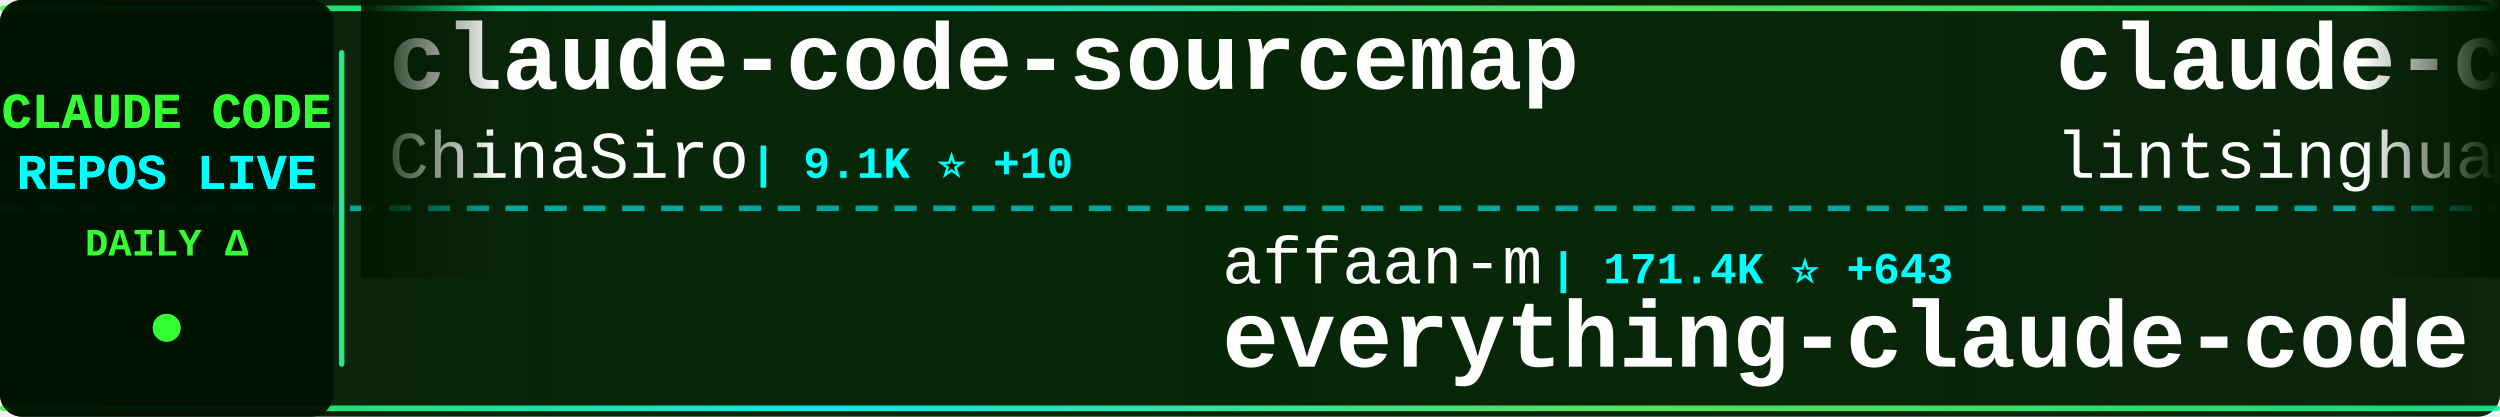
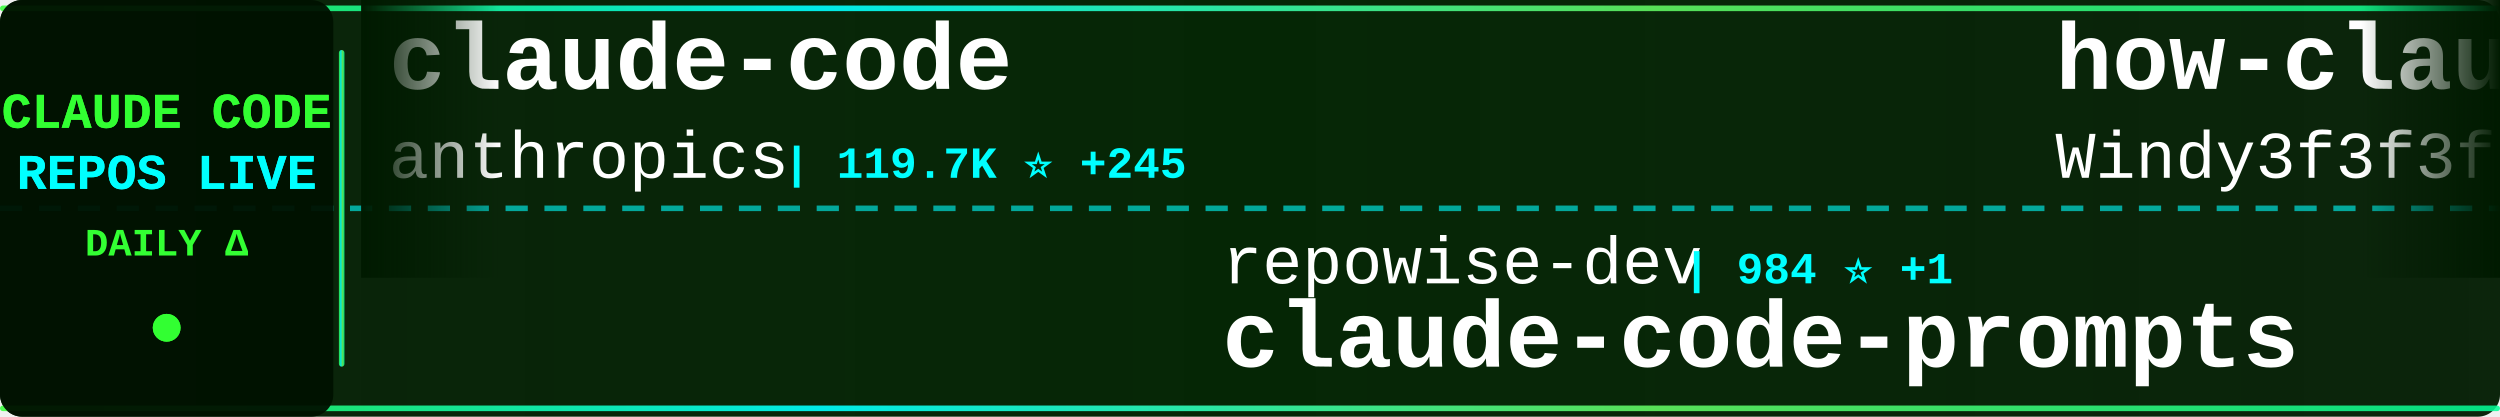
<svg xmlns="http://www.w3.org/2000/svg" width="900" height="150">
  <defs>
    <linearGradient id="tickerBg" x1="0%" y1="0%" x2="100%" y2="0%">
      <stop offset="0%" style="stop-color:#001a00;stop-opacity:0.95" />
      <stop offset="50%" style="stop-color:#002200;stop-opacity:0.98" />
      <stop offset="100%" style="stop-color:#001a00;stop-opacity:0.95" />
    </linearGradient>
    <linearGradient id="borderGrad" x1="0%" y1="0%" x2="100%" y2="0%">
      <stop offset="0%" style="stop-color:#33ff33;stop-opacity:0.85">
        <animate attributeName="stop-opacity" values="0.85;1;0.85" dur="2s" repeatCount="indefinite" />
      </stop>
      <stop offset="33%" style="stop-color:#00ffff;stop-opacity:0.9">
        <animate attributeName="stop-opacity" values="0.9;1;0.9" dur="2.2s" repeatCount="indefinite" />
      </stop>
      <stop offset="66%" style="stop-color:#66ff66;stop-opacity:0.85">
        <animate attributeName="stop-opacity" values="0.85;1;0.85" dur="1.8s" repeatCount="indefinite" />
      </stop>
      <stop offset="100%" style="stop-color:#00ff99;stop-opacity:0.85">
        <animate attributeName="stop-opacity" values="0.85;1;0.85" dur="2s" repeatCount="indefinite" />
      </stop>
    </linearGradient>
    <filter id="textGlow">
      <feGaussianBlur stdDeviation="0.1" result="coloredBlur" />
      <feMerge>
        <feMergeNode in="coloredBlur" />
        <feMergeNode in="SourceGraphic" />
      </feMerge>
    </filter>
    <filter id="metricGlow">
      <feGaussianBlur stdDeviation="0.2" result="coloredBlur" />
      <feMerge>
        <feMergeNode in="coloredBlur" />
        <feMergeNode in="SourceGraphic" />
      </feMerge>
    </filter>
    <linearGradient id="leftFade" x1="0%" y1="0%" x2="100%" y2="0%">
      <stop offset="0%" style="stop-color:#001a00;stop-opacity:1" />
      <stop offset="100%" style="stop-color:#001a00;stop-opacity:0" />
    </linearGradient>
    <linearGradient id="rightFade" x1="0%" y1="0%" x2="100%" y2="0%">
      <stop offset="0%" style="stop-color:#001a00;stop-opacity:0" />
      <stop offset="100%" style="stop-color:#001a00;stop-opacity:1" />
    </linearGradient>
  </defs>
  <rect width="900" height="150" fill="url(#tickerBg)" rx="8" />
  <rect x="0" y="2" width="900" height="2" fill="url(#borderGrad)" rx="1" />
  <rect x="0" y="146" width="900" height="2" fill="url(#borderGrad)" rx="1" />
  <line x1="0" y1="75" x2="900" y2="75" stroke="#00ffff" stroke-width="2" stroke-dasharray="8 6" opacity="0.6" />
  <rect x="0" y="0" width="120" height="150" fill="#001100" opacity="0.95" rx="8" />
  <text x="60" y="46" font-family="'Courier New', monospace" font-size="18" font-weight="bold" fill="#33ff33" text-anchor="middle" filter="url(#textGlow)">
    CLAUDE CODE
  </text>
  <text x="60" y="68" font-family="'Courier New', monospace" font-size="18" font-weight="bold" fill="#00ffff" text-anchor="middle" filter="url(#textGlow)">
    REPOS LIVE
  </text>
  <text x="60" y="92" font-family="'Courier New', monospace" font-size="14" font-weight="bold" fill="#33ff33" text-anchor="middle">
    DAILY Δ
  </text>
  <circle cx="60" cy="118" r="5" fill="#33ff33" filter="url(#metricGlow)">
    <animate attributeName="r" values="4;6;4" dur="1.5s" repeatCount="indefinite" />
    <animate attributeName="opacity" values="0.6;1;0.6" dur="1.5s" repeatCount="indefinite" />
  </circle>
  <rect x="122" y="18" width="2" height="114" fill="url(#borderGrad)" rx="1" />
  <clipPath id="tickerClip">
    <rect x="130" y="0" width="770" height="150" />
  </clipPath>
  <g clip-path="url(#tickerClip)">
    <g id="tickerItems">
      <animateTransform attributeName="transform" attributeType="XML" type="translate" from="0 0" to="-3000 0" dur="54s" repeatCount="indefinite" />
      <g transform="translate(0, 0)">
-         <text x="140" y="32" font-family="'Courier New', monospace" font-size="34" font-weight="bold" fill="#ffffff">claude-code-sourcemap</text>
-         <text x="140" y="64" font-family="'Courier New', monospace" font-size="24" font-weight="normal" fill="#ffffff" opacity="1.0">ChinaSiro</text>
-         <text x="270" y="64" font-family="'Courier New', monospace" font-size="16" font-weight="bold" fill="#00ffff"> | 9.1K ⭐ +10</text>
+         <text x="140" y="32" font-family="'Courier New', monospace" font-size="34" font-weight="bold" fill="#ffffff">claude-code</text>
+         <text x="140" y="64" font-family="'Courier New', monospace" font-size="24" font-weight="normal" fill="#ffffff" opacity="1.0">anthropics</text>
+         <text x="282" y="64" font-family="'Courier New', monospace" font-size="16" font-weight="bold" fill="#00ffff"> | 119.7K ⭐ +245</text>
      </g>
      <g transform="translate(300, 0)">
-         <text x="140" y="102" font-family="'Courier New', monospace" font-size="24" font-weight="normal" fill="#ffffff" opacity="1.0">affaan-m</text>
-         <text x="258" y="102" font-family="'Courier New', monospace" font-size="16" font-weight="bold" fill="#00ffff"> | 171.4K ⭐ +643</text>
-         <text x="140" y="132" font-family="'Courier New', monospace" font-size="34" font-weight="bold" fill="#ffffff">everything-claude-code</text>
+         <text x="140" y="102" font-family="'Courier New', monospace" font-size="24" font-weight="normal" fill="#ffffff" opacity="1.0">repowise-dev</text>
+         <text x="306" y="102" font-family="'Courier New', monospace" font-size="16" font-weight="bold" fill="#00ffff"> | 984 ⭐ +1</text>
+         <text x="140" y="132" font-family="'Courier New', monospace" font-size="34" font-weight="bold" fill="#ffffff">claude-code-prompts</text>
      </g>
      <g transform="translate(600, 0)">
-         <text x="140" y="32" font-family="'Courier New', monospace" font-size="34" font-weight="bold" fill="#ffffff">claude-code-book</text>
-         <text x="140" y="64" font-family="'Courier New', monospace" font-size="24" font-weight="normal" fill="#ffffff" opacity="1.0">lintsinghua</text>
-         <text x="294" y="64" font-family="'Courier New', monospace" font-size="16" font-weight="bold" fill="#00ffff"> | 3.1K ⭐ +8</text>
+         <text x="140" y="32" font-family="'Courier New', monospace" font-size="34" font-weight="bold" fill="#ffffff">how-claude-code-works</text>
+         <text x="140" y="64" font-family="'Courier New', monospace" font-size="24" font-weight="normal" fill="#ffffff" opacity="1.0">Windy3f3f3f3f</text>
+         <text x="318" y="64" font-family="'Courier New', monospace" font-size="16" font-weight="bold" fill="#00ffff"> | 2.1K ⭐ +6</text>
      </g>
      <g transform="translate(900, 0)">
-         <text x="140" y="102" font-family="'Courier New', monospace" font-size="24" font-weight="normal" fill="#ffffff" opacity="1.0">disler</text>
-         <text x="234" y="102" font-family="'Courier New', monospace" font-size="16" font-weight="bold" fill="#00ffff"> | 3.6K ⭐ +2</text>
-         <text x="140" y="132" font-family="'Courier New', monospace" font-size="34" font-weight="bold" fill="#ffffff">claude-code-hooks-master...</text>
+         <text x="140" y="102" font-family="'Courier New', monospace" font-size="24" font-weight="normal" fill="#ffffff" opacity="1.0">Yuyz0112</text>
+         <text x="258" y="102" font-family="'Courier New', monospace" font-size="16" font-weight="bold" fill="#00ffff"> | 2.4K ⭐ +2</text>
+         <text x="140" y="132" font-family="'Courier New', monospace" font-size="34" font-weight="bold" fill="#ffffff">claude-code-reverse</text>
      </g>
      <g transform="translate(1200, 0)">
-         <text x="140" y="32" font-family="'Courier New', monospace" font-size="34" font-weight="bold" fill="#ffffff">claude-code</text>
-         <text x="140" y="64" font-family="'Courier New', monospace" font-size="24" font-weight="normal" fill="#ffffff" opacity="1.0">VineeTagarwaL-code</text>
-         <text x="378" y="64" font-family="'Courier New', monospace" font-size="16" font-weight="bold" fill="#00ffff"> | 274 ⭐</text>
+         <text x="140" y="32" font-family="'Courier New', monospace" font-size="34" font-weight="bold" fill="#ffffff">claude-code-hooks-master...</text>
+         <text x="140" y="64" font-family="'Courier New', monospace" font-size="24" font-weight="normal" fill="#ffffff" opacity="1.0">disler</text>
+         <text x="234" y="64" font-family="'Courier New', monospace" font-size="16" font-weight="bold" fill="#00ffff"> | 3.6K ⭐ +3</text>
      </g>
      <g transform="translate(1500, 0)">
-         <text x="140" y="102" font-family="'Courier New', monospace" font-size="24" font-weight="normal" fill="#ffffff" opacity="1.0">ykdojo</text>
-         <text x="234" y="102" font-family="'Courier New', monospace" font-size="16" font-weight="bold" fill="#00ffff"> | 8.0K ⭐ +16</text>
-         <text x="140" y="132" font-family="'Courier New', monospace" font-size="34" font-weight="bold" fill="#ffffff">claude-code-tips</text>
+         <text x="140" y="102" font-family="'Courier New', monospace" font-size="24" font-weight="normal" fill="#ffffff" opacity="1.0">pedrohcgs</text>
+         <text x="270" y="102" font-family="'Courier New', monospace" font-size="16" font-weight="bold" fill="#00ffff"> | 1.0K ⭐ +5</text>
+         <text x="140" y="132" font-family="'Courier New', monospace" font-size="34" font-weight="bold" fill="#ffffff">claude-code-my-workflow</text>
      </g>
      <g transform="translate(1800, 0)">
-         <text x="140" y="32" font-family="'Courier New', monospace" font-size="34" font-weight="bold" fill="#ffffff">claude-code-rev</text>
-         <text x="140" y="64" font-family="'Courier New', monospace" font-size="24" font-weight="normal" fill="#ffffff" opacity="1.0">oboard</text>
-         <text x="234" y="64" font-family="'Courier New', monospace" font-size="16" font-weight="bold" fill="#00ffff"> | 3.1K ⭐ +2</text>
+         <text x="140" y="32" font-family="'Courier New', monospace" font-size="34" font-weight="bold" fill="#ffffff">claude-code</text>
+         <text x="140" y="64" font-family="'Courier New', monospace" font-size="24" font-weight="normal" fill="#ffffff" opacity="1.0">jarmuine</text>
+         <text x="258" y="64" font-family="'Courier New', monospace" font-size="16" font-weight="bold" fill="#00ffff"> | 2.1K ⭐ +1</text>
      </g>
      <g transform="translate(2100, 0)">
-         <text x="140" y="102" font-family="'Courier New', monospace" font-size="24" font-weight="normal" fill="#ffffff" opacity="1.0">shareAI-lab</text>
-         <text x="294" y="102" font-family="'Courier New', monospace" font-size="16" font-weight="bold" fill="#00ffff"> | 57.7K ⭐ +105</text>
-         <text x="140" y="132" font-family="'Courier New', monospace" font-size="34" font-weight="bold" fill="#ffffff">learn-claude-code</text>
+         <text x="140" y="102" font-family="'Courier New', monospace" font-size="24" font-weight="normal" fill="#ffffff" opacity="1.0">VineeTagarwaL-code</text>
+         <text x="378" y="102" font-family="'Courier New', monospace" font-size="16" font-weight="bold" fill="#00ffff"> | 274 ⭐</text>
+         <text x="140" y="132" font-family="'Courier New', monospace" font-size="34" font-weight="bold" fill="#ffffff">claude-code</text>
      </g>
      <g transform="translate(2400, 0)">
-         <text x="140" y="32" font-family="'Courier New', monospace" font-size="34" font-weight="bold" fill="#ffffff">claude-code-action</text>
-         <text x="140" y="64" font-family="'Courier New', monospace" font-size="24" font-weight="normal" fill="#ffffff" opacity="1.0">anthropics</text>
-         <text x="282" y="64" font-family="'Courier New', monospace" font-size="16" font-weight="bold" fill="#00ffff"> | 7.4K ⭐ +14</text>
+         <text x="140" y="32" font-family="'Courier New', monospace" font-size="34" font-weight="bold" fill="#ffffff">claude-code-guide</text>
+         <text x="140" y="64" font-family="'Courier New', monospace" font-size="24" font-weight="normal" fill="#ffffff" opacity="1.0">zebbern</text>
+         <text x="246" y="64" font-family="'Courier New', monospace" font-size="16" font-weight="bold" fill="#00ffff"> | 4.1K ⭐ +5</text>
      </g>
      <g transform="translate(2700, 0)">
-         <text x="140" y="102" font-family="'Courier New', monospace" font-size="24" font-weight="normal" fill="#ffffff" opacity="1.0">centminmod</text>
-         <text x="282" y="102" font-family="'Courier New', monospace" font-size="16" font-weight="bold" fill="#00ffff"> | 2.2K ⭐ +3</text>
-         <text x="140" y="132" font-family="'Courier New', monospace" font-size="34" font-weight="bold" fill="#ffffff">my-claude-code-setup</text>
+         <text x="140" y="102" font-family="'Courier New', monospace" font-size="24" font-weight="normal" fill="#ffffff" opacity="1.0">fazxes</text>
+         <text x="234" y="102" font-family="'Courier New', monospace" font-size="16" font-weight="bold" fill="#00ffff"> | 212 ⭐</text>
+         <text x="140" y="132" font-family="'Courier New', monospace" font-size="34" font-weight="bold" fill="#ffffff">Claude-code</text>
      </g>
      <g transform="translate(3000, 0)">
-         <text x="140" y="32" font-family="'Courier New', monospace" font-size="34" font-weight="bold" fill="#ffffff">claude-code-sourcemap</text>
-         <text x="140" y="64" font-family="'Courier New', monospace" font-size="24" font-weight="normal" fill="#ffffff" opacity="1.0">ChinaSiro</text>
-         <text x="270" y="64" font-family="'Courier New', monospace" font-size="16" font-weight="bold" fill="#00ffff"> | 9.1K ⭐ +10</text>
+         <text x="140" y="32" font-family="'Courier New', monospace" font-size="34" font-weight="bold" fill="#ffffff">claude-code</text>
+         <text x="140" y="64" font-family="'Courier New', monospace" font-size="24" font-weight="normal" fill="#ffffff" opacity="1.0">anthropics</text>
+         <text x="282" y="64" font-family="'Courier New', monospace" font-size="16" font-weight="bold" fill="#00ffff"> | 119.7K ⭐ +245</text>
      </g>
      <g transform="translate(3300, 0)">
-         <text x="140" y="102" font-family="'Courier New', monospace" font-size="24" font-weight="normal" fill="#ffffff" opacity="1.0">affaan-m</text>
-         <text x="258" y="102" font-family="'Courier New', monospace" font-size="16" font-weight="bold" fill="#00ffff"> | 171.4K ⭐ +643</text>
-         <text x="140" y="132" font-family="'Courier New', monospace" font-size="34" font-weight="bold" fill="#ffffff">everything-claude-code</text>
+         <text x="140" y="102" font-family="'Courier New', monospace" font-size="24" font-weight="normal" fill="#ffffff" opacity="1.0">repowise-dev</text>
+         <text x="306" y="102" font-family="'Courier New', monospace" font-size="16" font-weight="bold" fill="#00ffff"> | 984 ⭐ +1</text>
+         <text x="140" y="132" font-family="'Courier New', monospace" font-size="34" font-weight="bold" fill="#ffffff">claude-code-prompts</text>
      </g>
      <g transform="translate(3600, 0)">
-         <text x="140" y="32" font-family="'Courier New', monospace" font-size="34" font-weight="bold" fill="#ffffff">claude-code-book</text>
-         <text x="140" y="64" font-family="'Courier New', monospace" font-size="24" font-weight="normal" fill="#ffffff" opacity="1.0">lintsinghua</text>
-         <text x="294" y="64" font-family="'Courier New', monospace" font-size="16" font-weight="bold" fill="#00ffff"> | 3.1K ⭐ +8</text>
+         <text x="140" y="32" font-family="'Courier New', monospace" font-size="34" font-weight="bold" fill="#ffffff">how-claude-code-works</text>
+         <text x="140" y="64" font-family="'Courier New', monospace" font-size="24" font-weight="normal" fill="#ffffff" opacity="1.0">Windy3f3f3f3f</text>
+         <text x="318" y="64" font-family="'Courier New', monospace" font-size="16" font-weight="bold" fill="#00ffff"> | 2.1K ⭐ +6</text>
      </g>
      <g transform="translate(3900, 0)">
-         <text x="140" y="102" font-family="'Courier New', monospace" font-size="24" font-weight="normal" fill="#ffffff" opacity="1.0">disler</text>
-         <text x="234" y="102" font-family="'Courier New', monospace" font-size="16" font-weight="bold" fill="#00ffff"> | 3.6K ⭐ +2</text>
-         <text x="140" y="132" font-family="'Courier New', monospace" font-size="34" font-weight="bold" fill="#ffffff">claude-code-hooks-master...</text>
+         <text x="140" y="102" font-family="'Courier New', monospace" font-size="24" font-weight="normal" fill="#ffffff" opacity="1.0">Yuyz0112</text>
+         <text x="258" y="102" font-family="'Courier New', monospace" font-size="16" font-weight="bold" fill="#00ffff"> | 2.4K ⭐ +2</text>
+         <text x="140" y="132" font-family="'Courier New', monospace" font-size="34" font-weight="bold" fill="#ffffff">claude-code-reverse</text>
      </g>
    </g>
  </g>
  <rect x="130" y="0" width="50" height="100" fill="url(#leftFade)" />
  <rect x="850" y="0" width="50" height="100" fill="url(#rightFade)" />
</svg>
